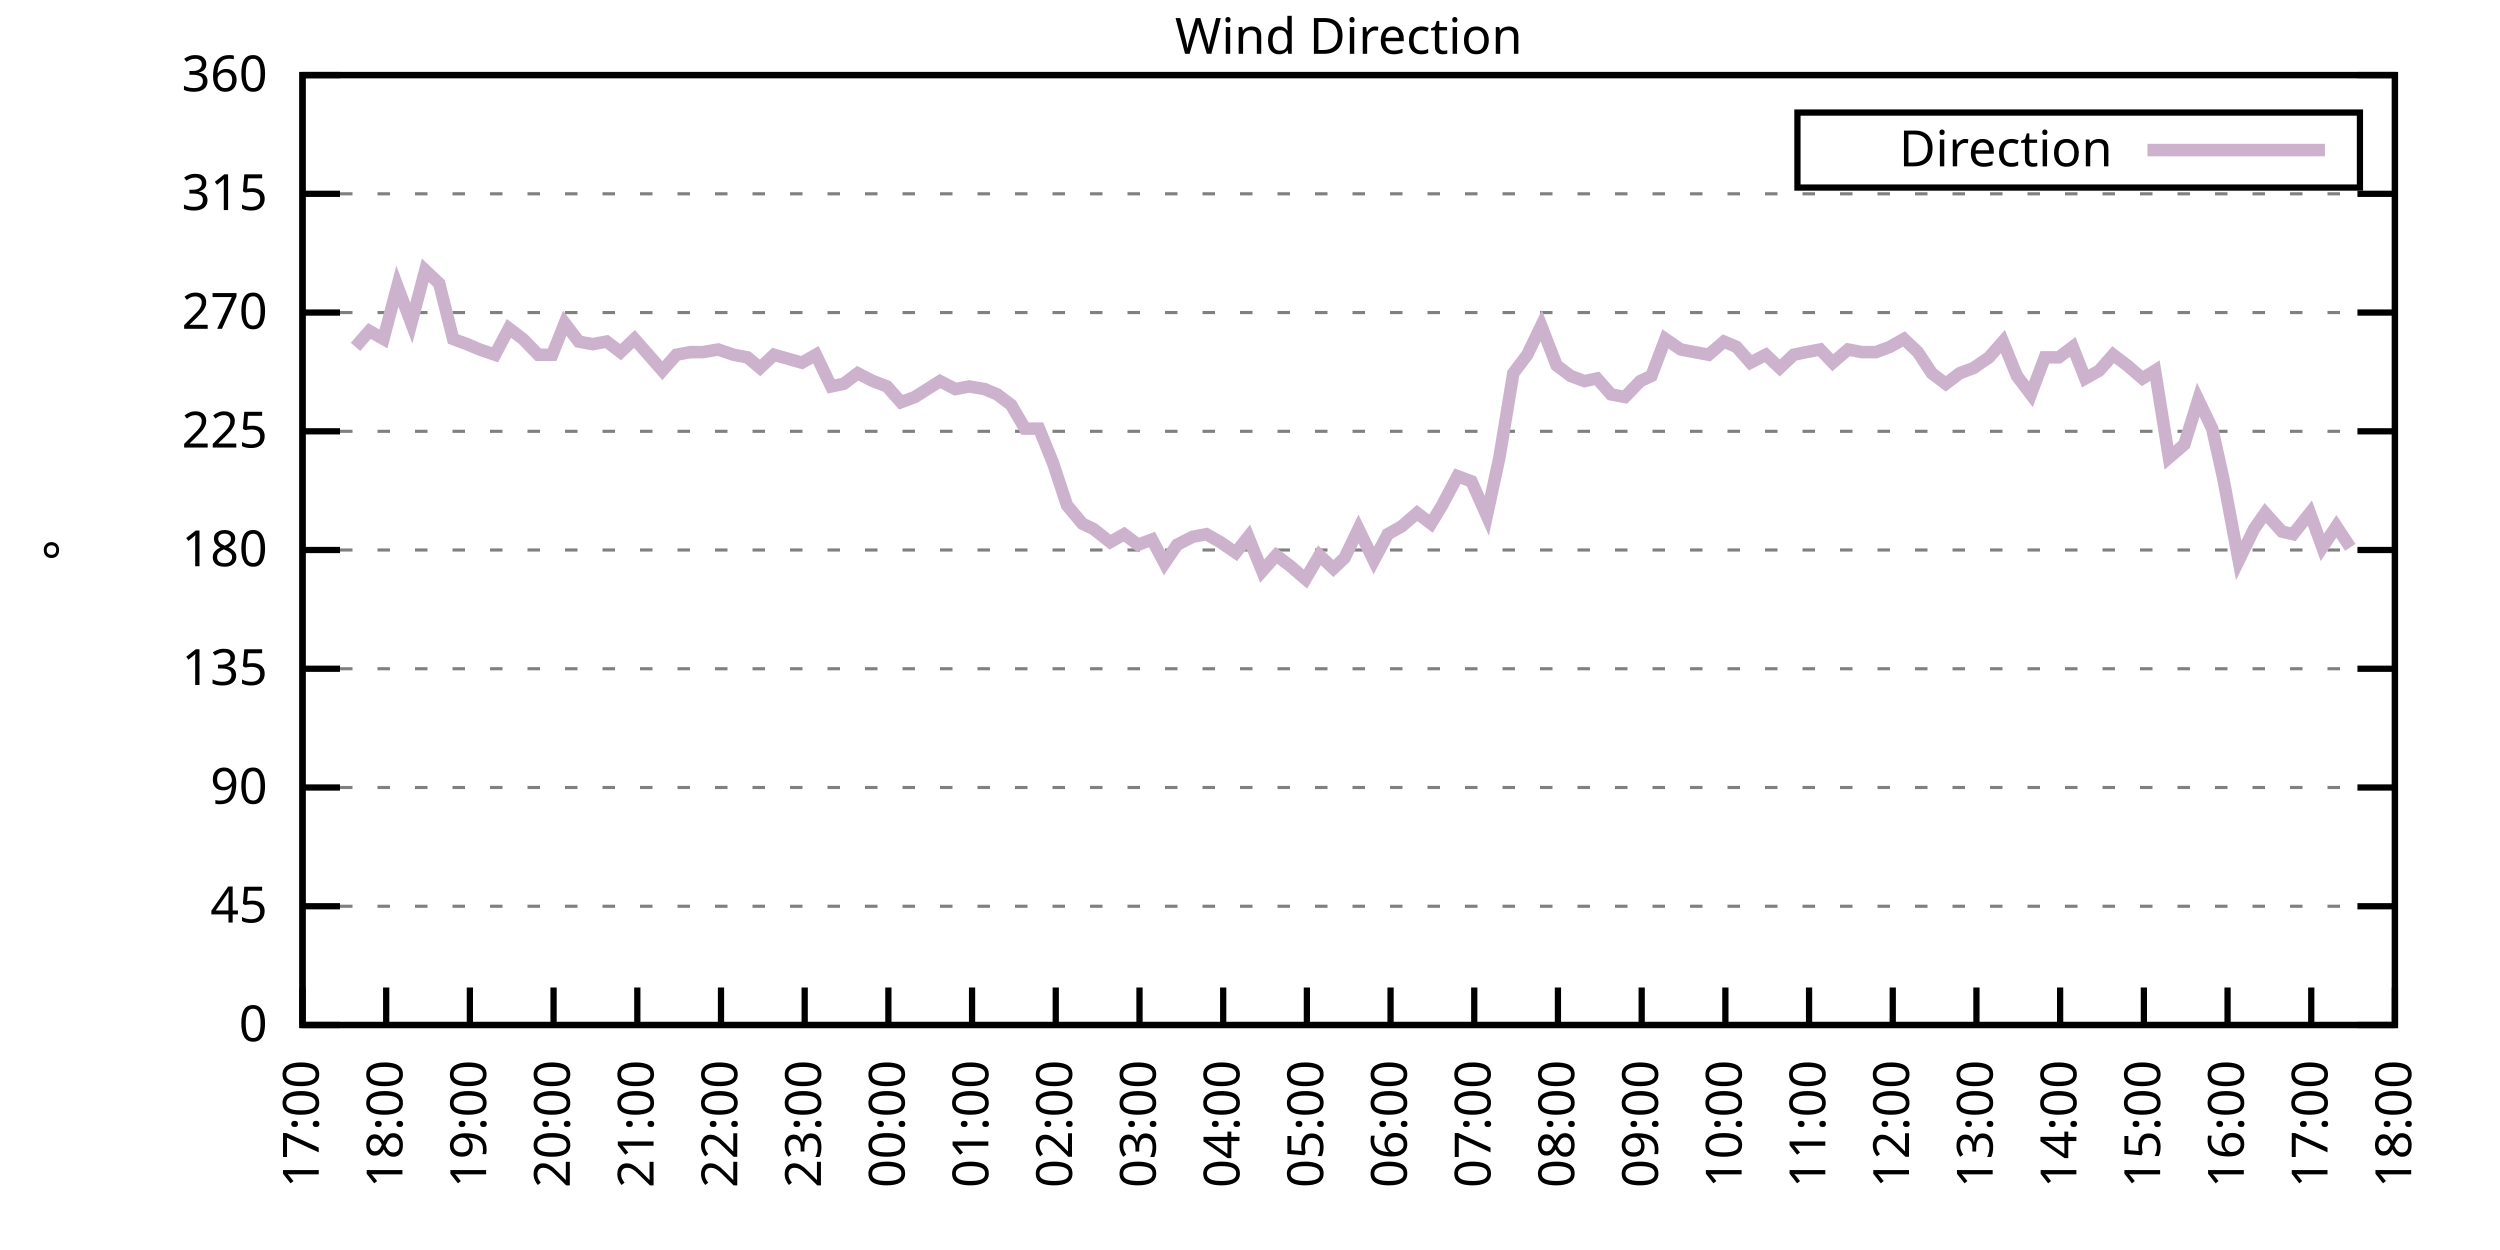
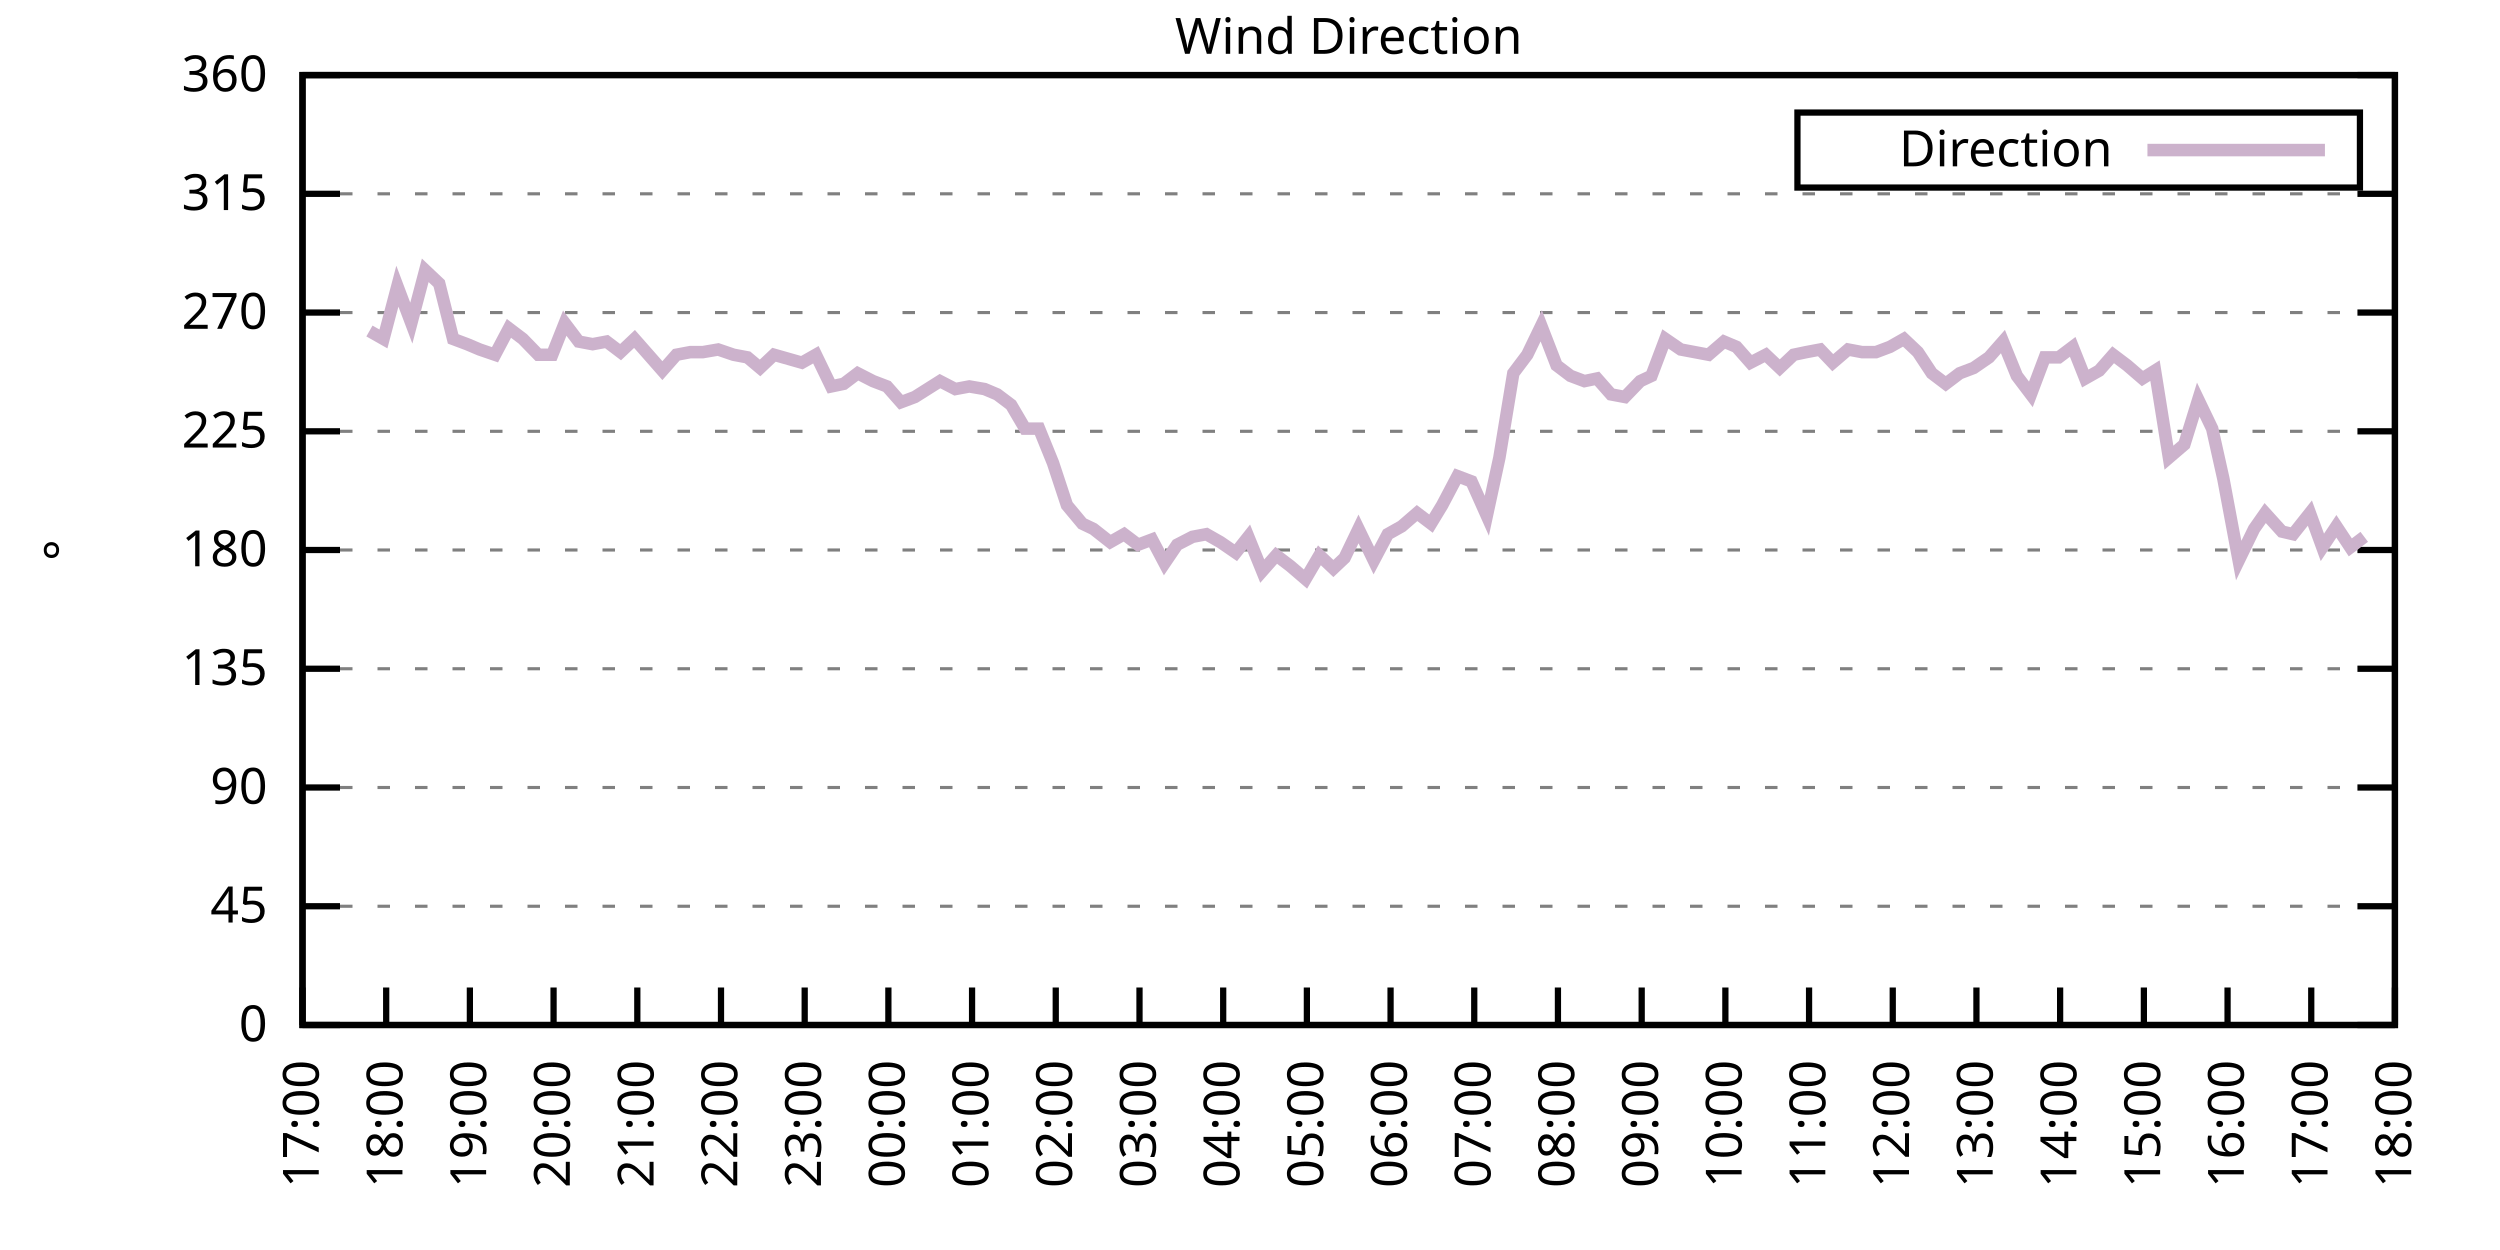
<svg xmlns="http://www.w3.org/2000/svg" xmlns:xlink="http://www.w3.org/1999/xlink" width="400" height="200" viewBox="0 0 400 200">
  <g id="gnuplot_canvas">
    <rect x="0" y="0" width="400" height="200" fill="none" />
    <defs>
      <circle id="gpDot" r="0.5" stroke-width="0.5" stroke="currentColor" />
      <path id="gpPt0" stroke-width="0.333" stroke="currentColor" d="M-1,0 h2 M0,-1 v2" />
      <path id="gpPt1" stroke-width="0.333" stroke="currentColor" d="M-1,-1 L1,1 M1,-1 L-1,1" />
      <path id="gpPt2" stroke-width="0.333" stroke="currentColor" d="M-1,0 L1,0 M0,-1 L0,1 M-1,-1 L1,1 M-1,1 L1,-1" />
      <rect id="gpPt3" stroke-width="0.333" stroke="currentColor" x="-1" y="-1" width="2" height="2" />
      <rect id="gpPt4" stroke-width="0.333" stroke="currentColor" fill="currentColor" x="-1" y="-1" width="2" height="2" />
      <circle id="gpPt5" stroke-width="0.333" stroke="currentColor" cx="0" cy="0" r="1" />
      <use xlink:href="#gpPt5" id="gpPt6" fill="currentColor" stroke="none" />
      <path id="gpPt7" stroke-width="0.333" stroke="currentColor" d="M0,-1.33 L-1.33,0.67 L1.33,0.67 z" />
      <use xlink:href="#gpPt7" id="gpPt8" fill="currentColor" stroke="none" />
      <use xlink:href="#gpPt7" id="gpPt9" stroke="currentColor" transform="rotate(180)" />
      <use xlink:href="#gpPt9" id="gpPt10" fill="currentColor" stroke="none" />
      <use xlink:href="#gpPt3" id="gpPt11" stroke="currentColor" transform="rotate(45)" />
      <use xlink:href="#gpPt11" id="gpPt12" fill="currentColor" stroke="none" />
      <path id="gpPt13" stroke-width="0.333" stroke="currentColor" d="M0,1.330 L1.265,0.411 L0.782,-1.067 L-0.782,-1.076 L-1.265,0.411 z" />
      <use xlink:href="#gpPt13" id="gpPt14" fill="currentColor" stroke="none" />
      <filter id="textbox" filterUnits="objectBoundingBox" x="0" y="0" height="1" width="1">
        <feFlood flood-color="white" flood-opacity="1" result="bgnd" />
        <feComposite in="SourceGraphic" in2="bgnd" operator="atop" />
      </filter>
      <filter id="greybox" filterUnits="objectBoundingBox" x="0" y="0" height="1" width="1">
        <feFlood flood-color="lightgrey" flood-opacity="1" result="grey" />
        <feComposite in="SourceGraphic" in2="grey" operator="atop" />
      </filter>
    </defs>
    <g fill="none" color="white" stroke="currentColor" stroke-width="1.00" stroke-linecap="butt" stroke-linejoin="miter">
</g>
    <g fill="none" color="black" stroke="currentColor" stroke-width="1.00" stroke-linecap="butt" stroke-linejoin="miter">
      <g stroke="none" shape-rendering="crispEdges">
        <polygon fill="rgb(255, 255, 255)" points="48.40,164.00 383.18,164.00 383.18,12.02 48.40,12.02 " />
      </g>
    </g>
    <g fill="none" color="black" stroke="currentColor" stroke-width="1.00" stroke-linecap="butt" stroke-linejoin="miter">
</g>
    <g fill="none" color="black" stroke="black" stroke-width="0.50" stroke-linecap="butt" stroke-linejoin="miter">
</g>
    <g fill="none" color="gray" stroke="currentColor" stroke-width="0.50" stroke-linecap="butt" stroke-linejoin="miter">
      <path stroke="gray" stroke-dasharray="2,4" class="gridline" d="M48.40,164.00 L383.19,164.00  " />
    </g>
    <g fill="none" color="gray" stroke="gray" stroke-width="1.00" stroke-linecap="butt" stroke-linejoin="miter">
</g>
    <g fill="none" color="black" stroke="currentColor" stroke-width="1.00" stroke-linecap="butt" stroke-linejoin="miter">
      <path stroke="black" d="M48.40,164.00 L54.40,164.00 M383.19,164.00 L377.19,164.00  " />
      <g transform="translate(42.80,166.60)" stroke="none" fill="black" font-family="Sans" font-size="8.00" text-anchor="end">
        <text>
          <tspan font-family="Sans"> 0</tspan>
        </text>
      </g>
    </g>
    <g fill="none" color="black" stroke="currentColor" stroke-width="1.00" stroke-linecap="butt" stroke-linejoin="miter">
</g>
    <g fill="none" color="black" stroke="black" stroke-width="0.50" stroke-linecap="butt" stroke-linejoin="miter">
</g>
    <g fill="none" color="gray" stroke="currentColor" stroke-width="0.50" stroke-linecap="butt" stroke-linejoin="miter">
      <path stroke="gray" stroke-dasharray="2,4" class="gridline" d="M48.40,145.00 L383.19,145.00  " />
    </g>
    <g fill="none" color="gray" stroke="gray" stroke-width="1.00" stroke-linecap="butt" stroke-linejoin="miter">
</g>
    <g fill="none" color="black" stroke="currentColor" stroke-width="1.00" stroke-linecap="butt" stroke-linejoin="miter">
      <path stroke="black" d="M48.40,145.00 L54.40,145.00 M383.19,145.00 L377.19,145.00  " />
      <g transform="translate(42.80,147.60)" stroke="none" fill="black" font-family="Sans" font-size="8.00" text-anchor="end">
        <text>
          <tspan font-family="Sans"> 45</tspan>
        </text>
      </g>
    </g>
    <g fill="none" color="black" stroke="currentColor" stroke-width="1.00" stroke-linecap="butt" stroke-linejoin="miter">
</g>
    <g fill="none" color="black" stroke="black" stroke-width="0.50" stroke-linecap="butt" stroke-linejoin="miter">
</g>
    <g fill="none" color="gray" stroke="currentColor" stroke-width="0.50" stroke-linecap="butt" stroke-linejoin="miter">
      <path stroke="gray" stroke-dasharray="2,4" class="gridline" d="M48.40,126.00 L383.19,126.00  " />
    </g>
    <g fill="none" color="gray" stroke="gray" stroke-width="1.00" stroke-linecap="butt" stroke-linejoin="miter">
</g>
    <g fill="none" color="black" stroke="currentColor" stroke-width="1.00" stroke-linecap="butt" stroke-linejoin="miter">
      <path stroke="black" d="M48.40,126.00 L54.40,126.00 M383.19,126.00 L377.19,126.00  " />
      <g transform="translate(42.80,128.60)" stroke="none" fill="black" font-family="Sans" font-size="8.00" text-anchor="end">
        <text>
          <tspan font-family="Sans"> 90</tspan>
        </text>
      </g>
    </g>
    <g fill="none" color="black" stroke="currentColor" stroke-width="1.00" stroke-linecap="butt" stroke-linejoin="miter">
</g>
    <g fill="none" color="black" stroke="black" stroke-width="0.50" stroke-linecap="butt" stroke-linejoin="miter">
</g>
    <g fill="none" color="gray" stroke="currentColor" stroke-width="0.50" stroke-linecap="butt" stroke-linejoin="miter">
      <path stroke="gray" stroke-dasharray="2,4" class="gridline" d="M48.40,107.00 L383.19,107.00  " />
    </g>
    <g fill="none" color="gray" stroke="gray" stroke-width="1.00" stroke-linecap="butt" stroke-linejoin="miter">
</g>
    <g fill="none" color="black" stroke="currentColor" stroke-width="1.00" stroke-linecap="butt" stroke-linejoin="miter">
      <path stroke="black" d="M48.40,107.00 L54.40,107.00 M383.19,107.00 L377.19,107.00  " />
      <g transform="translate(42.80,109.60)" stroke="none" fill="black" font-family="Sans" font-size="8.00" text-anchor="end">
        <text>
          <tspan font-family="Sans"> 135</tspan>
        </text>
      </g>
    </g>
    <g fill="none" color="black" stroke="currentColor" stroke-width="1.00" stroke-linecap="butt" stroke-linejoin="miter">
</g>
    <g fill="none" color="black" stroke="black" stroke-width="0.50" stroke-linecap="butt" stroke-linejoin="miter">
</g>
    <g fill="none" color="gray" stroke="currentColor" stroke-width="0.50" stroke-linecap="butt" stroke-linejoin="miter">
      <path stroke="gray" stroke-dasharray="2,4" class="gridline" d="M48.40,88.00 L383.19,88.00  " />
    </g>
    <g fill="none" color="gray" stroke="gray" stroke-width="1.00" stroke-linecap="butt" stroke-linejoin="miter">
</g>
    <g fill="none" color="black" stroke="currentColor" stroke-width="1.00" stroke-linecap="butt" stroke-linejoin="miter">
      <path stroke="black" d="M48.40,88.00 L54.40,88.00 M383.19,88.00 L377.19,88.00  " />
      <g transform="translate(42.80,90.60)" stroke="none" fill="black" font-family="Sans" font-size="8.00" text-anchor="end">
        <text>
          <tspan font-family="Sans"> 180</tspan>
        </text>
      </g>
    </g>
    <g fill="none" color="black" stroke="currentColor" stroke-width="1.00" stroke-linecap="butt" stroke-linejoin="miter">
</g>
    <g fill="none" color="black" stroke="black" stroke-width="0.50" stroke-linecap="butt" stroke-linejoin="miter">
</g>
    <g fill="none" color="gray" stroke="currentColor" stroke-width="0.50" stroke-linecap="butt" stroke-linejoin="miter">
      <path stroke="gray" stroke-dasharray="2,4" class="gridline" d="M48.40,69.01 L383.19,69.01  " />
    </g>
    <g fill="none" color="gray" stroke="gray" stroke-width="1.00" stroke-linecap="butt" stroke-linejoin="miter">
</g>
    <g fill="none" color="black" stroke="currentColor" stroke-width="1.00" stroke-linecap="butt" stroke-linejoin="miter">
      <path stroke="black" d="M48.40,69.01 L54.40,69.01 M383.19,69.01 L377.19,69.01  " />
      <g transform="translate(42.80,71.61)" stroke="none" fill="black" font-family="Sans" font-size="8.00" text-anchor="end">
        <text>
          <tspan font-family="Sans"> 225</tspan>
        </text>
      </g>
    </g>
    <g fill="none" color="black" stroke="currentColor" stroke-width="1.00" stroke-linecap="butt" stroke-linejoin="miter">
</g>
    <g fill="none" color="black" stroke="black" stroke-width="0.50" stroke-linecap="butt" stroke-linejoin="miter">
</g>
    <g fill="none" color="gray" stroke="currentColor" stroke-width="0.50" stroke-linecap="butt" stroke-linejoin="miter">
      <path stroke="gray" stroke-dasharray="2,4" class="gridline" d="M48.40,50.01 L383.19,50.01  " />
    </g>
    <g fill="none" color="gray" stroke="gray" stroke-width="1.00" stroke-linecap="butt" stroke-linejoin="miter">
</g>
    <g fill="none" color="black" stroke="currentColor" stroke-width="1.00" stroke-linecap="butt" stroke-linejoin="miter">
      <path stroke="black" d="M48.40,50.01 L54.40,50.01 M383.19,50.01 L377.19,50.01  " />
      <g transform="translate(42.80,52.61)" stroke="none" fill="black" font-family="Sans" font-size="8.00" text-anchor="end">
        <text>
          <tspan font-family="Sans"> 270</tspan>
        </text>
      </g>
    </g>
    <g fill="none" color="black" stroke="currentColor" stroke-width="1.00" stroke-linecap="butt" stroke-linejoin="miter">
</g>
    <g fill="none" color="black" stroke="black" stroke-width="0.50" stroke-linecap="butt" stroke-linejoin="miter">
</g>
    <g fill="none" color="gray" stroke="currentColor" stroke-width="0.50" stroke-linecap="butt" stroke-linejoin="miter">
      <path stroke="gray" stroke-dasharray="2,4" class="gridline" d="M48.40,31.01 L383.19,31.01  " />
    </g>
    <g fill="none" color="gray" stroke="gray" stroke-width="1.00" stroke-linecap="butt" stroke-linejoin="miter">
</g>
    <g fill="none" color="black" stroke="currentColor" stroke-width="1.00" stroke-linecap="butt" stroke-linejoin="miter">
      <path stroke="black" d="M48.40,31.01 L54.40,31.01 M383.19,31.01 L377.19,31.01  " />
      <g transform="translate(42.80,33.61)" stroke="none" fill="black" font-family="Sans" font-size="8.00" text-anchor="end">
        <text>
          <tspan font-family="Sans"> 315</tspan>
        </text>
      </g>
    </g>
    <g fill="none" color="black" stroke="currentColor" stroke-width="1.00" stroke-linecap="butt" stroke-linejoin="miter">
</g>
    <g fill="none" color="black" stroke="black" stroke-width="0.50" stroke-linecap="butt" stroke-linejoin="miter">
</g>
    <g fill="none" color="gray" stroke="currentColor" stroke-width="0.50" stroke-linecap="butt" stroke-linejoin="miter">
      <path stroke="gray" stroke-dasharray="2,4" class="gridline" d="M48.40,12.01 L383.19,12.01  " />
    </g>
    <g fill="none" color="gray" stroke="gray" stroke-width="1.00" stroke-linecap="butt" stroke-linejoin="miter">
</g>
    <g fill="none" color="black" stroke="currentColor" stroke-width="1.00" stroke-linecap="butt" stroke-linejoin="miter">
      <path stroke="black" d="M48.40,12.01 L54.40,12.01 M383.19,12.01 L377.19,12.01  " />
      <g transform="translate(42.80,14.61)" stroke="none" fill="black" font-family="Sans" font-size="8.00" text-anchor="end">
        <text>
          <tspan font-family="Sans"> 360</tspan>
        </text>
      </g>
    </g>
    <g fill="none" color="black" stroke="currentColor" stroke-width="1.00" stroke-linecap="butt" stroke-linejoin="miter">
      <path stroke="black" d="M48.40,164.00 L48.40,158.00  " />
      <g transform="translate(51.00,169.60) rotate(270.00)" stroke="none" fill="black" font-family="Sans" font-size="8.00" text-anchor="end">
        <text>
          <tspan font-family="Sans">17:00</tspan>
        </text>
      </g>
    </g>
    <g fill="none" color="black" stroke="currentColor" stroke-width="1.00" stroke-linecap="butt" stroke-linejoin="miter">
      <path stroke="black" d="M61.79,164.00 L61.79,158.00  " />
      <g transform="translate(64.39,169.60) rotate(270.00)" stroke="none" fill="black" font-family="Sans" font-size="8.00" text-anchor="end">
        <text>
          <tspan font-family="Sans">18:00</tspan>
        </text>
      </g>
    </g>
    <g fill="none" color="black" stroke="currentColor" stroke-width="1.00" stroke-linecap="butt" stroke-linejoin="miter">
      <path stroke="black" d="M75.18,164.00 L75.18,158.00  " />
      <g transform="translate(77.78,169.60) rotate(270.00)" stroke="none" fill="black" font-family="Sans" font-size="8.00" text-anchor="end">
        <text>
          <tspan font-family="Sans">19:00</tspan>
        </text>
      </g>
    </g>
    <g fill="none" color="black" stroke="currentColor" stroke-width="1.00" stroke-linecap="butt" stroke-linejoin="miter">
      <path stroke="black" d="M88.57,164.00 L88.57,158.00  " />
      <g transform="translate(91.17,169.60) rotate(270.00)" stroke="none" fill="black" font-family="Sans" font-size="8.00" text-anchor="end">
        <text>
          <tspan font-family="Sans">20:00</tspan>
        </text>
      </g>
    </g>
    <g fill="none" color="black" stroke="currentColor" stroke-width="1.00" stroke-linecap="butt" stroke-linejoin="miter">
      <path stroke="black" d="M101.97,164.00 L101.97,158.00  " />
      <g transform="translate(104.57,169.60) rotate(270.00)" stroke="none" fill="black" font-family="Sans" font-size="8.00" text-anchor="end">
        <text>
          <tspan font-family="Sans">21:00</tspan>
        </text>
      </g>
    </g>
    <g fill="none" color="black" stroke="currentColor" stroke-width="1.00" stroke-linecap="butt" stroke-linejoin="miter">
      <path stroke="black" d="M115.36,164.00 L115.36,158.00  " />
      <g transform="translate(117.96,169.60) rotate(270.00)" stroke="none" fill="black" font-family="Sans" font-size="8.00" text-anchor="end">
        <text>
          <tspan font-family="Sans">22:00</tspan>
        </text>
      </g>
    </g>
    <g fill="none" color="black" stroke="currentColor" stroke-width="1.00" stroke-linecap="butt" stroke-linejoin="miter">
      <path stroke="black" d="M128.75,164.00 L128.75,158.00  " />
      <g transform="translate(131.35,169.60) rotate(270.00)" stroke="none" fill="black" font-family="Sans" font-size="8.00" text-anchor="end">
        <text>
          <tspan font-family="Sans">23:00</tspan>
        </text>
      </g>
    </g>
    <g fill="none" color="black" stroke="currentColor" stroke-width="1.00" stroke-linecap="butt" stroke-linejoin="miter">
      <path stroke="black" d="M142.14,164.00 L142.14,158.00  " />
      <g transform="translate(144.74,169.60) rotate(270.00)" stroke="none" fill="black" font-family="Sans" font-size="8.00" text-anchor="end">
        <text>
          <tspan font-family="Sans">00:00</tspan>
        </text>
      </g>
    </g>
    <g fill="none" color="black" stroke="currentColor" stroke-width="1.00" stroke-linecap="butt" stroke-linejoin="miter">
      <path stroke="black" d="M155.53,164.00 L155.53,158.00  " />
      <g transform="translate(158.13,169.60) rotate(270.00)" stroke="none" fill="black" font-family="Sans" font-size="8.00" text-anchor="end">
        <text>
          <tspan font-family="Sans">01:00</tspan>
        </text>
      </g>
    </g>
    <g fill="none" color="black" stroke="currentColor" stroke-width="1.00" stroke-linecap="butt" stroke-linejoin="miter">
      <path stroke="black" d="M168.92,164.00 L168.92,158.00  " />
      <g transform="translate(171.52,169.60) rotate(270.00)" stroke="none" fill="black" font-family="Sans" font-size="8.00" text-anchor="end">
        <text>
          <tspan font-family="Sans">02:00</tspan>
        </text>
      </g>
    </g>
    <g fill="none" color="black" stroke="currentColor" stroke-width="1.00" stroke-linecap="butt" stroke-linejoin="miter">
      <path stroke="black" d="M182.32,164.00 L182.32,158.00  " />
      <g transform="translate(184.92,169.60) rotate(270.00)" stroke="none" fill="black" font-family="Sans" font-size="8.00" text-anchor="end">
        <text>
          <tspan font-family="Sans">03:00</tspan>
        </text>
      </g>
    </g>
    <g fill="none" color="black" stroke="currentColor" stroke-width="1.00" stroke-linecap="butt" stroke-linejoin="miter">
      <path stroke="black" d="M195.71,164.00 L195.71,158.00  " />
      <g transform="translate(198.31,169.60) rotate(270.00)" stroke="none" fill="black" font-family="Sans" font-size="8.00" text-anchor="end">
        <text>
          <tspan font-family="Sans">04:00</tspan>
        </text>
      </g>
    </g>
    <g fill="none" color="black" stroke="currentColor" stroke-width="1.00" stroke-linecap="butt" stroke-linejoin="miter">
      <path stroke="black" d="M209.10,164.00 L209.10,158.00  " />
      <g transform="translate(211.70,169.60) rotate(270.00)" stroke="none" fill="black" font-family="Sans" font-size="8.00" text-anchor="end">
        <text>
          <tspan font-family="Sans">05:00</tspan>
        </text>
      </g>
    </g>
    <g fill="none" color="black" stroke="currentColor" stroke-width="1.00" stroke-linecap="butt" stroke-linejoin="miter">
      <path stroke="black" d="M222.49,164.00 L222.49,158.00  " />
      <g transform="translate(225.09,169.60) rotate(270.00)" stroke="none" fill="black" font-family="Sans" font-size="8.00" text-anchor="end">
        <text>
          <tspan font-family="Sans">06:00</tspan>
        </text>
      </g>
    </g>
    <g fill="none" color="black" stroke="currentColor" stroke-width="1.00" stroke-linecap="butt" stroke-linejoin="miter">
      <path stroke="black" d="M235.88,164.00 L235.88,158.00  " />
      <g transform="translate(238.48,169.60) rotate(270.00)" stroke="none" fill="black" font-family="Sans" font-size="8.00" text-anchor="end">
        <text>
          <tspan font-family="Sans">07:00</tspan>
        </text>
      </g>
    </g>
    <g fill="none" color="black" stroke="currentColor" stroke-width="1.00" stroke-linecap="butt" stroke-linejoin="miter">
      <path stroke="black" d="M249.27,164.00 L249.27,158.00  " />
      <g transform="translate(251.87,169.60) rotate(270.00)" stroke="none" fill="black" font-family="Sans" font-size="8.00" text-anchor="end">
        <text>
          <tspan font-family="Sans">08:00</tspan>
        </text>
      </g>
    </g>
    <g fill="none" color="black" stroke="currentColor" stroke-width="1.00" stroke-linecap="butt" stroke-linejoin="miter">
      <path stroke="black" d="M262.67,164.00 L262.67,158.00  " />
      <g transform="translate(265.27,169.60) rotate(270.00)" stroke="none" fill="black" font-family="Sans" font-size="8.00" text-anchor="end">
        <text>
          <tspan font-family="Sans">09:00</tspan>
        </text>
      </g>
    </g>
    <g fill="none" color="black" stroke="currentColor" stroke-width="1.00" stroke-linecap="butt" stroke-linejoin="miter">
      <path stroke="black" d="M276.06,164.00 L276.06,158.00  " />
      <g transform="translate(278.66,169.60) rotate(270.00)" stroke="none" fill="black" font-family="Sans" font-size="8.00" text-anchor="end">
        <text>
          <tspan font-family="Sans">10:00</tspan>
        </text>
      </g>
    </g>
    <g fill="none" color="black" stroke="currentColor" stroke-width="1.00" stroke-linecap="butt" stroke-linejoin="miter">
      <path stroke="black" d="M289.45,164.00 L289.45,158.00  " />
      <g transform="translate(292.05,169.60) rotate(270.00)" stroke="none" fill="black" font-family="Sans" font-size="8.00" text-anchor="end">
        <text>
          <tspan font-family="Sans">11:00</tspan>
        </text>
      </g>
    </g>
    <g fill="none" color="black" stroke="currentColor" stroke-width="1.00" stroke-linecap="butt" stroke-linejoin="miter">
      <path stroke="black" d="M302.84,164.00 L302.84,158.00  " />
      <g transform="translate(305.44,169.60) rotate(270.00)" stroke="none" fill="black" font-family="Sans" font-size="8.00" text-anchor="end">
        <text>
          <tspan font-family="Sans">12:00</tspan>
        </text>
      </g>
    </g>
    <g fill="none" color="black" stroke="currentColor" stroke-width="1.00" stroke-linecap="butt" stroke-linejoin="miter">
      <path stroke="black" d="M316.23,164.00 L316.23,158.00  " />
      <g transform="translate(318.83,169.60) rotate(270.00)" stroke="none" fill="black" font-family="Sans" font-size="8.00" text-anchor="end">
        <text>
          <tspan font-family="Sans">13:00</tspan>
        </text>
      </g>
    </g>
    <g fill="none" color="black" stroke="currentColor" stroke-width="1.00" stroke-linecap="butt" stroke-linejoin="miter">
      <path stroke="black" d="M329.62,164.00 L329.62,158.00  " />
      <g transform="translate(332.22,169.60) rotate(270.00)" stroke="none" fill="black" font-family="Sans" font-size="8.00" text-anchor="end">
        <text>
          <tspan font-family="Sans">14:00</tspan>
        </text>
      </g>
    </g>
    <g fill="none" color="black" stroke="currentColor" stroke-width="1.00" stroke-linecap="butt" stroke-linejoin="miter">
      <path stroke="black" d="M343.02,164.00 L343.02,158.00  " />
      <g transform="translate(345.62,169.60) rotate(270.00)" stroke="none" fill="black" font-family="Sans" font-size="8.00" text-anchor="end">
        <text>
          <tspan font-family="Sans">15:00</tspan>
        </text>
      </g>
    </g>
    <g fill="none" color="black" stroke="currentColor" stroke-width="1.00" stroke-linecap="butt" stroke-linejoin="miter">
      <path stroke="black" d="M356.41,164.00 L356.41,158.00  " />
      <g transform="translate(359.01,169.60) rotate(270.00)" stroke="none" fill="black" font-family="Sans" font-size="8.00" text-anchor="end">
        <text>
          <tspan font-family="Sans">16:00</tspan>
        </text>
      </g>
    </g>
    <g fill="none" color="black" stroke="currentColor" stroke-width="1.00" stroke-linecap="butt" stroke-linejoin="miter">
      <path stroke="black" d="M369.80,164.00 L369.80,158.00  " />
      <g transform="translate(372.40,169.60) rotate(270.00)" stroke="none" fill="black" font-family="Sans" font-size="8.00" text-anchor="end">
        <text>
          <tspan font-family="Sans">17:00</tspan>
        </text>
      </g>
    </g>
    <g fill="none" color="black" stroke="currentColor" stroke-width="1.00" stroke-linecap="butt" stroke-linejoin="miter">
      <path stroke="black" d="M383.19,164.00 L383.19,158.00  " />
      <g transform="translate(385.79,169.60) rotate(270.00)" stroke="none" fill="black" font-family="Sans" font-size="8.00" text-anchor="end">
        <text>
          <tspan font-family="Sans">18:00</tspan>
        </text>
      </g>
    </g>
    <g fill="none" color="black" stroke="currentColor" stroke-width="1.00" stroke-linecap="butt" stroke-linejoin="miter">
</g>
    <g fill="none" color="black" stroke="currentColor" stroke-width="1.00" stroke-linecap="butt" stroke-linejoin="miter">
      <path stroke="black" d="M48.40,12.01 L48.40,164.00 L383.19,164.00 L383.19,12.01 L48.40,12.01 Z  " />
    </g>
    <g fill="none" color="black" stroke="currentColor" stroke-width="1.00" stroke-linecap="butt" stroke-linejoin="miter">
</g>
    <g fill="none" color="black" stroke="currentColor" stroke-width="1.00" stroke-linecap="butt" stroke-linejoin="miter">
      <path stroke="black" d="M287.59,30.01 L287.59,18.01 L377.59,18.01 L377.59,30.01 L287.59,30.01 Z  " />
    </g>
    <g id="Wind_direction_plot_1">
      <g fill="none" color="white" stroke="black" stroke-width="2.00" stroke-linecap="butt" stroke-linejoin="miter">
</g>
      <g fill="none" color="black" stroke="currentColor" stroke-width="2.00" stroke-linecap="butt" stroke-linejoin="miter">
        <g transform="translate(337.99,26.61)" stroke="none" fill="black" font-family="Sans" font-size="8.00" text-anchor="end">
          <text>
            <tspan font-family="Sans">Direction</tspan>
          </text>
        </g>
      </g>
      <g fill="none" color="black" stroke="currentColor" stroke-width="2.00" stroke-linecap="butt" stroke-linejoin="miter">
-         <path stroke="rgb(204, 178, 204)" d="M343.59,24.01 L371.99,24.01 M56.88,55.50 L59.11,52.96 L61.35,54.23 L63.58,45.79 L65.81,51.70 L68.04,43.25   L70.27,45.36 L72.50,54.23 L74.74,55.07 L76.75,55.92 L79.20,56.76 L81.43,52.54 L83.66,54.23 L86.12,56.76   L88.35,56.76 L90.36,51.70 L92.59,54.65 L94.82,55.07 L97.06,54.65 L99.29,56.34 L101.52,54.23 L103.75,56.76   L105.98,59.30 L108.22,56.76 L110.45,56.34 L112.46,56.34 L114.91,55.92 L117.37,56.76 L119.60,57.18 L121.61,58.87   L123.84,56.76 L128.30,58.03 L130.54,56.76 L132.99,61.83 L135.00,61.41 L137.23,59.72 L139.69,60.98 L141.92,61.83   L144.15,64.36 L146.38,63.52 L148.39,62.25 L150.40,60.98 L152.85,62.25 L155.09,61.83 L157.54,62.25 L159.55,63.10   L161.78,64.78 L164.01,68.58 L166.25,68.58 L168.48,74.07 L170.71,80.83 L173.17,83.78 L174.95,84.63 L177.63,86.74   L179.86,85.47 L182.09,87.16 L184.32,86.32 L186.33,90.12 L188.34,87.16 L190.80,85.89 L193.03,85.47 L195.26,86.74   L197.72,88.43 L199.73,85.89 L201.96,91.38 L204.19,88.85 L206.42,90.54 L208.88,92.65 L211.11,88.85 L213.34,90.96   L215.13,89.27 L217.36,84.63 L219.81,89.69 L222.04,85.47 L224.28,84.21 L226.73,82.09 L228.96,83.78 L230.75,80.83   L233.20,76.18 L235.44,77.03 L237.89,82.52 L239.90,73.23 L242.13,59.72 L244.36,56.76 L246.60,52.12 L249.05,58.45   L251.28,60.14 L253.51,60.98 L255.52,60.56 L257.76,63.10 L259.99,63.52 L262.44,60.98 L264.23,60.14 L266.46,54.23   L268.92,55.92 L271.15,56.34 L273.38,56.76 L275.83,54.65 L277.84,55.50 L280.07,58.03 L282.53,56.76 L284.76,58.87   L286.99,56.76 L289.00,56.34 L291.23,55.92 L293.24,58.03 L295.70,55.92 L297.93,56.34 L300.16,56.34 L302.39,55.50   L304.63,54.23 L306.86,56.34 L309.09,59.72 L311.32,61.41 L313.55,59.72 L315.79,58.87 L318.24,57.18 L320.47,54.65   L322.70,60.14 L324.94,63.10 L327.17,57.18 L329.40,57.18 L331.63,55.50 L333.64,60.56 L335.87,59.30 L338.10,56.76   L340.34,58.45 L342.79,60.56 L344.80,59.30 L347.03,73.23 L349.49,71.12 L351.72,63.94 L353.95,68.58 L355.74,76.61   L358.19,89.69 L360.65,84.63 L362.43,82.09 L365.11,85.05 L366.90,85.47 L369.58,82.09 L371.58,87.58 L373.82,84.21   L376.05,87.58  " />
+         <path stroke="rgb(204, 178, 204)" d="M343.59,24.01 L371.99,24.01 M59.11,52.96 L61.35,54.23 L63.58,45.79 L65.81,51.70 L68.04,43.25 L70.27,45.36   L72.50,54.23 L74.74,55.07 L76.75,55.92 L79.20,56.76 L81.43,52.54 L83.66,54.23 L86.12,56.76 L88.35,56.76   L90.36,51.70 L92.59,54.65 L94.82,55.07 L97.06,54.65 L99.29,56.34 L101.52,54.23 L103.75,56.76 L105.98,59.30   L108.22,56.76 L110.45,56.34 L112.46,56.34 L114.91,55.92 L117.37,56.76 L119.60,57.18 L121.61,58.87 L123.84,56.76   L128.30,58.03 L130.54,56.76 L132.99,61.83 L135.00,61.41 L137.23,59.72 L139.69,60.98 L141.92,61.83 L144.15,64.36   L146.38,63.52 L148.39,62.25 L150.40,60.98 L152.85,62.25 L155.09,61.83 L157.54,62.25 L159.55,63.10 L161.78,64.78   L164.01,68.58 L166.25,68.58 L168.48,74.07 L170.71,80.83 L173.17,83.78 L174.95,84.63 L177.63,86.74 L179.86,85.47   L182.09,87.16 L184.32,86.32 L186.33,90.12 L188.34,87.16 L190.80,85.89 L193.03,85.47 L195.26,86.74 L197.72,88.43   L199.73,85.89 L201.96,91.38 L204.19,88.85 L206.42,90.54 L208.88,92.65 L211.11,88.85 L213.34,90.96 L215.13,89.27   L217.36,84.63 L219.81,89.69 L222.04,85.47 L224.28,84.21 L226.73,82.09 L228.96,83.78 L230.75,80.83 L233.20,76.18   L235.44,77.03 L237.89,82.52 L239.90,73.23 L242.13,59.72 L244.36,56.76 L246.60,52.12 L249.05,58.45 L251.28,60.14   L253.51,60.98 L255.52,60.56 L257.76,63.10 L259.99,63.52 L262.44,60.98 L264.23,60.14 L266.46,54.23 L268.92,55.92   L271.15,56.34 L273.38,56.76 L275.83,54.65 L277.84,55.50 L280.07,58.03 L282.53,56.76 L284.76,58.87 L286.99,56.76   L289.00,56.34 L291.23,55.92 L293.24,58.03 L295.70,55.92 L297.93,56.34 L300.16,56.34 L302.39,55.50 L304.63,54.23   L306.86,56.34 L309.09,59.72 L311.32,61.41 L313.55,59.72 L315.79,58.87 L318.24,57.18 L320.47,54.65 L322.70,60.14   L324.94,63.10 L327.17,57.18 L329.40,57.18 L331.63,55.50 L333.64,60.56 L335.87,59.30 L338.10,56.76 L340.34,58.45   L342.79,60.56 L344.80,59.30 L347.03,73.23 L349.49,71.12 L351.72,63.94 L353.95,68.58 L355.74,76.61 L358.19,89.69   L360.65,84.63 L362.43,82.09 L365.11,85.05 L366.90,85.47 L369.58,82.09 L371.58,87.58 L373.82,84.21 L376.05,87.58   L378.28,85.89  " />
      </g>
    </g>
    <g fill="none" color="black" stroke="currentColor" stroke-width="2.00" stroke-linecap="butt" stroke-linejoin="miter">
</g>
    <g fill="none" color="black" stroke="black" stroke-width="1.00" stroke-linecap="butt" stroke-linejoin="miter">
</g>
    <g fill="none" color="black" stroke="currentColor" stroke-width="1.00" stroke-linecap="butt" stroke-linejoin="miter">
      <path stroke="black" d="M48.40,12.01 L48.40,164.00 L383.19,164.00 L383.19,12.01 L48.40,12.01 Z  " />
      <g transform="translate(12.80,88.01) rotate(270.00)" stroke="none" fill="black" font-family="Sans" font-size="8.00" text-anchor="middle">
        <text>
          <tspan font-family="Sans">°</tspan>
        </text>
      </g>
    </g>
    <g fill="none" color="black" stroke="currentColor" stroke-width="1.00" stroke-linecap="butt" stroke-linejoin="miter">
</g>
    <g fill="none" color="black" stroke="currentColor" stroke-width="1.00" stroke-linecap="butt" stroke-linejoin="miter">
      <g transform="translate(215.79,8.61)" stroke="none" fill="black" font-family="Sans" font-size="8.00" text-anchor="middle">
        <text>
          <tspan font-family="Sans">Wind Direction</tspan>
        </text>
      </g>
    </g>
    <g fill="none" color="black" stroke="currentColor" stroke-width="1.00" stroke-linecap="butt" stroke-linejoin="miter">
</g>
  </g>
</svg>
